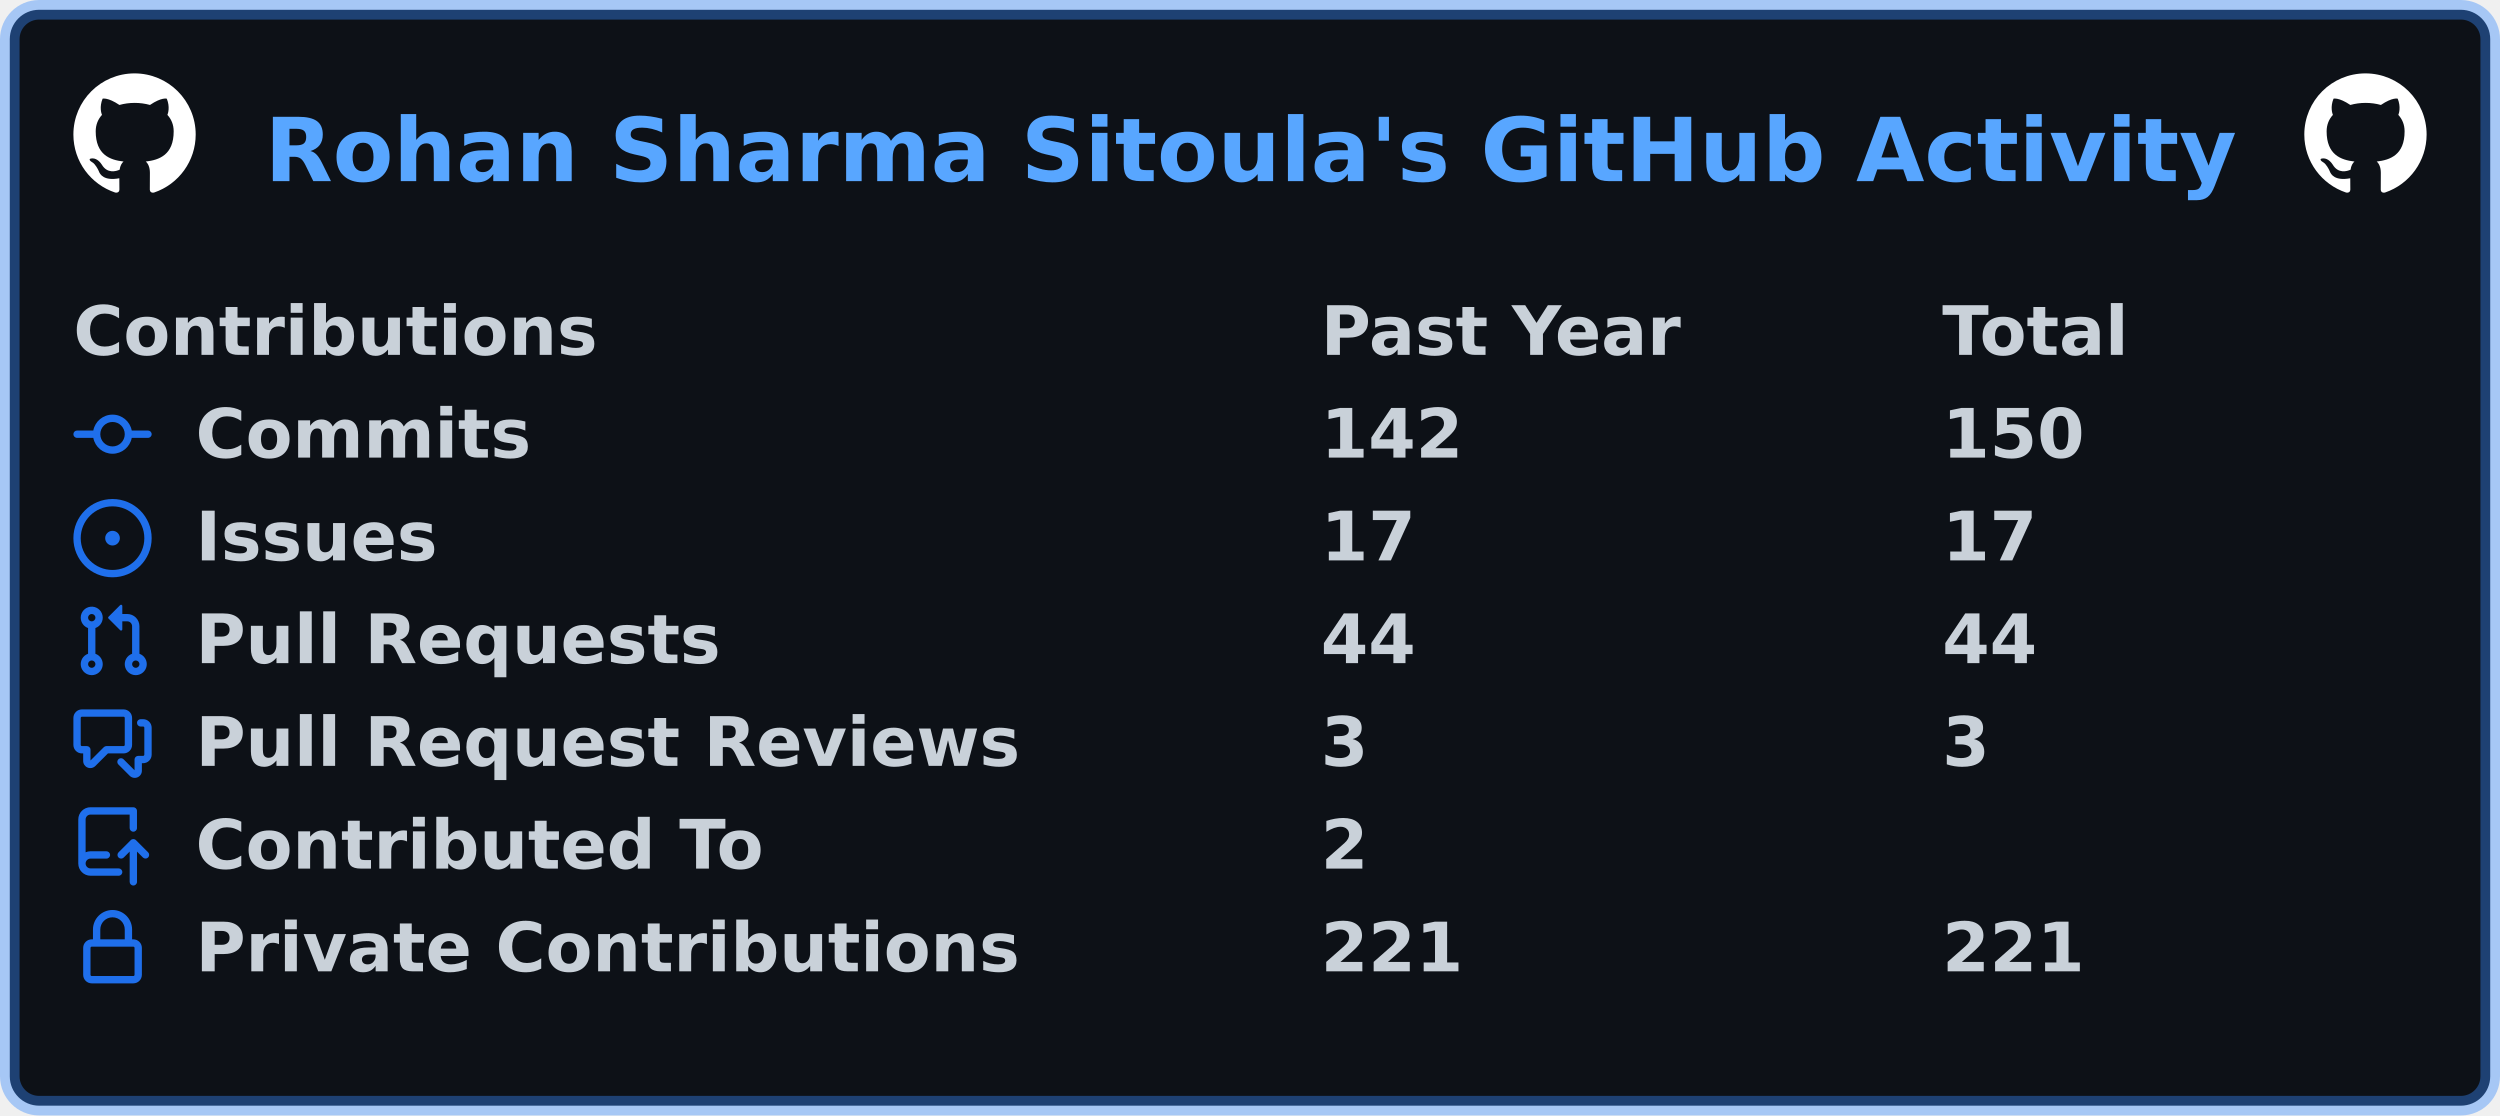
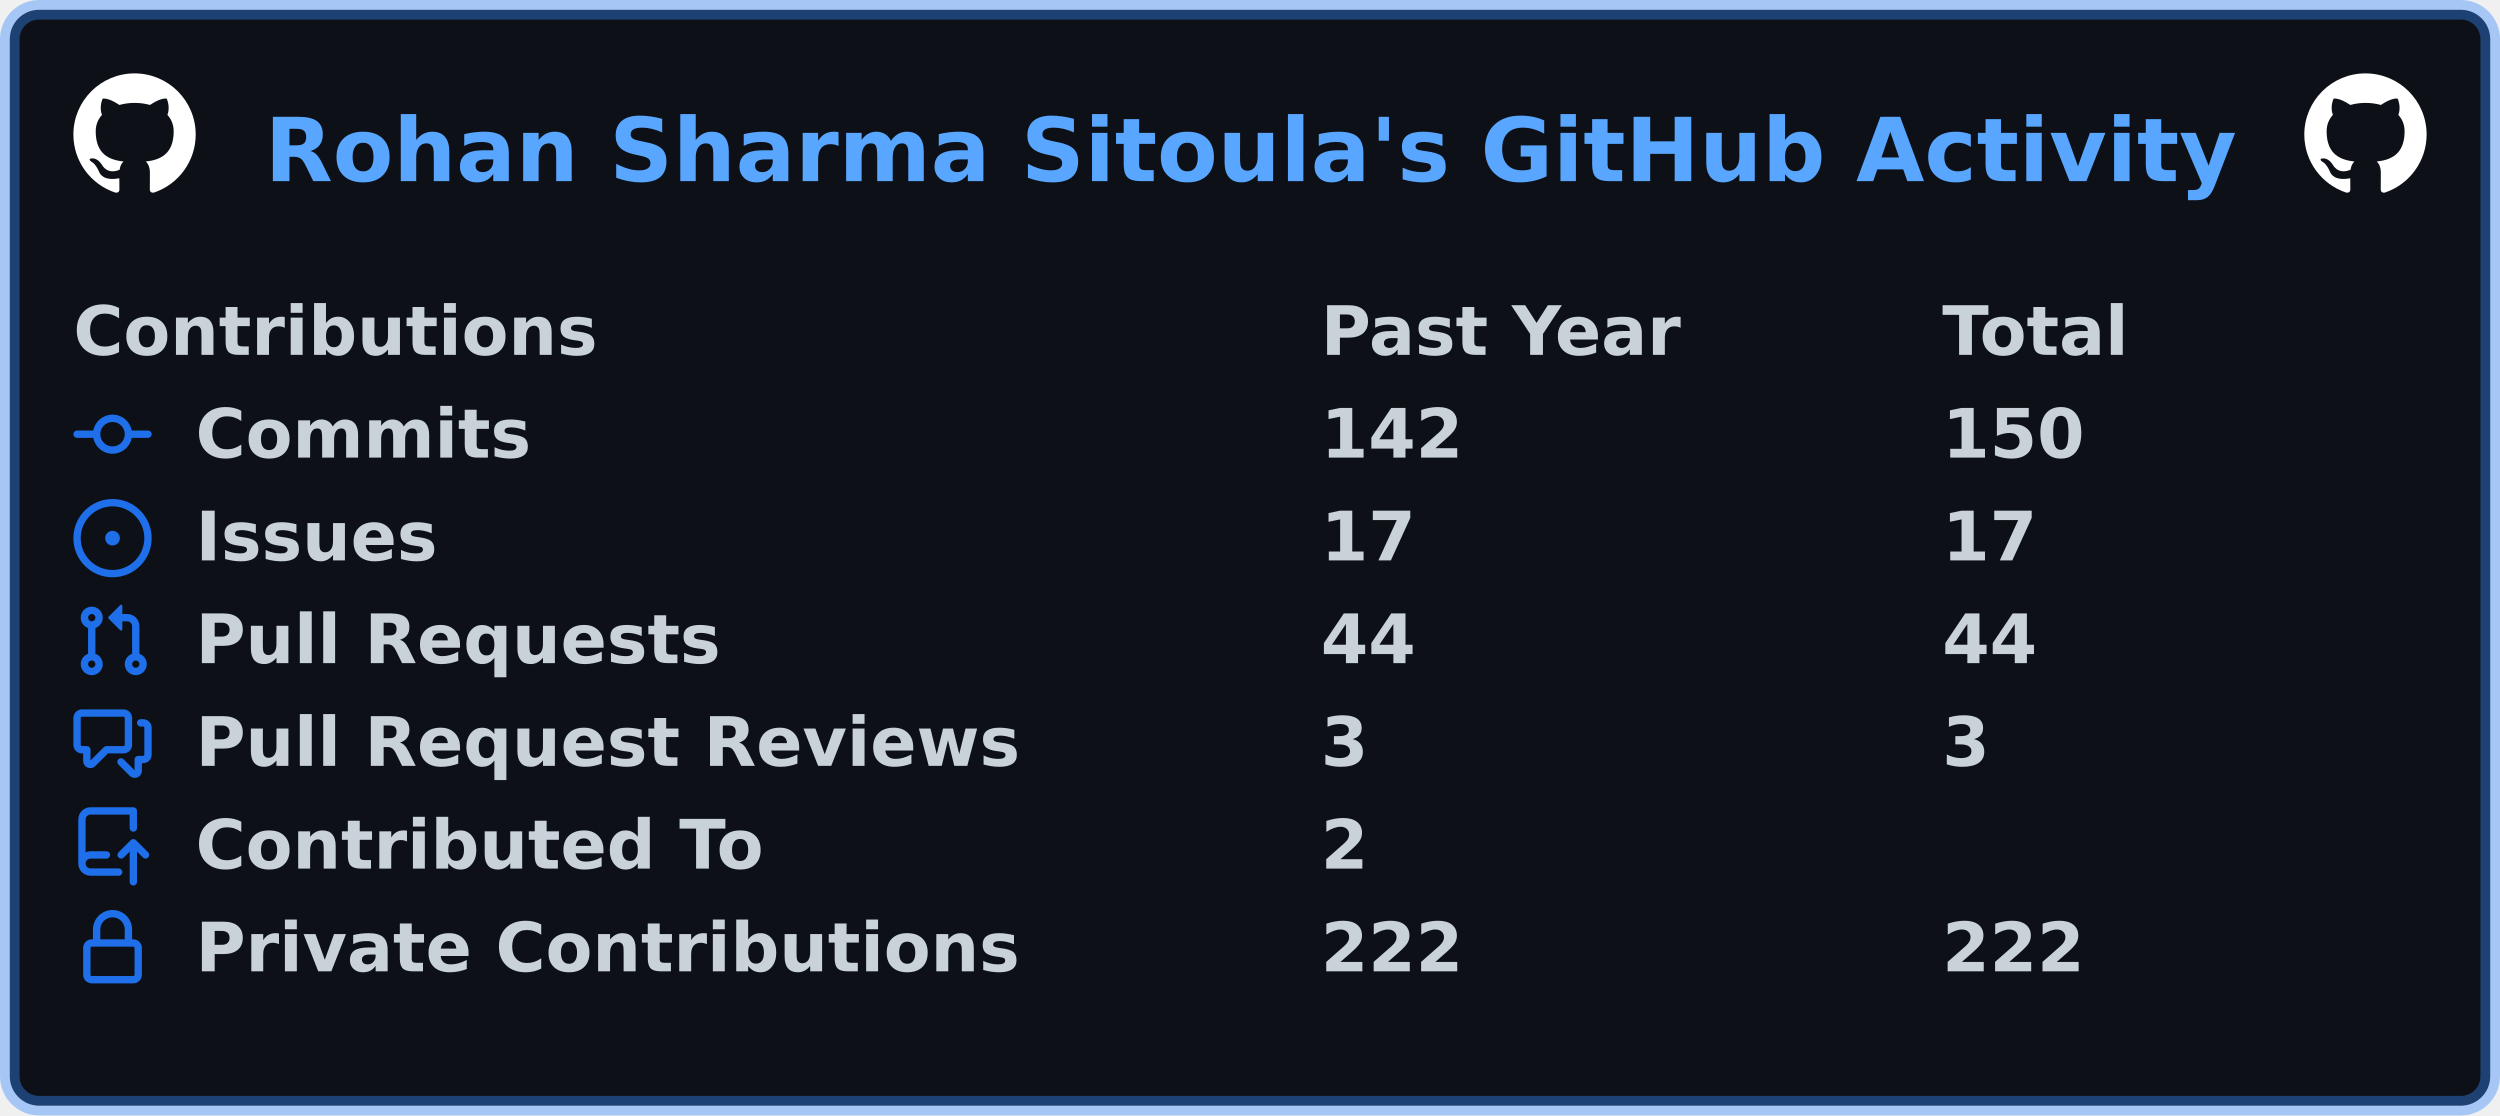
<svg xmlns="http://www.w3.org/2000/svg" width="511" height="228" viewBox="0 0 511 228" lang="en" xml:lang="en">
  <rect x="2" y="2" stroke-width="4" rx="6" width="507" height="224" stroke="rgba(56,139,253,0.4)" fill="#0d1117" />
  <g font-weight="600" font-size="110pt" font-family="Verdana,Geneva,DejaVu Sans,sans-serif" text-rendering="geometricPrecision">
    <text x="440" y="301" lengthAdjust="spacingAndGlyphs" textLength="3266" transform="scale(0.123)" fill="#58a6ff">Rohan Sharma Sitoula's GitHub Activity</text>
    <svg x="15" y="15" width="25" height="25" viewBox="0 0 16 16">
      <path fill="#ffffff" fill-rule="evenodd" d="M8 0C3.58 0 0 3.58 0 8c0 3.54 2.29 6.53 5.47 7.59.4.07.55-.17.55-.38 0-.19-.01-.82-.01-1.49-2.01.37-2.53-.49-2.69-.94-.09-.23-.48-.94-.82-1.13-.28-.15-.68-.52-.01-.53.63-.01 1.08.58 1.23.82.72 1.21 1.87.87 2.33.66.07-.52.28-.87.51-1.07-1.78-.2-3.64-.89-3.64-3.95 0-.87.31-1.59.82-2.15-.08-.2-.36-1.02.08-2.12 0 0 .67-.21 2.2.82.64-.18 1.32-.27 2-.27.68 0 1.36.09 2 .27 1.53-1.04 2.2-.82 2.2-.82.44 1.1.16 1.92.08 2.12.51.56.82 1.27.82 2.15 0 3.07-1.87 3.75-3.65 3.95.29.25.54.73.54 1.48 0 1.07-.01 1.93-.01 2.2 0 .21.15.46.55.38A8.013 8.013 0 0016 8c0-4.42-3.58-8-8-8z" />
    </svg>
    <svg x="471" y="15" width="25" height="25" viewBox="0 0 16 16">
      <path fill="#ffffff" fill-rule="evenodd" d="M8 0C3.58 0 0 3.58 0 8c0 3.54 2.29 6.53 5.47 7.59.4.07.55-.17.55-.38 0-.19-.01-.82-.01-1.49-2.01.37-2.53-.49-2.69-.94-.09-.23-.48-.94-.82-1.13-.28-.15-.68-.52-.01-.53.63-.01 1.08.58 1.23.82.72 1.21 1.87.87 2.33.66.07-.52.28-.87.51-1.07-1.78-.2-3.64-.89-3.64-3.95 0-.87.31-1.59.82-2.15-.08-.2-.36-1.02.08-2.12 0 0 .67-.21 2.2.82.64-.18 1.32-.27 2-.27.68 0 1.36.09 2 .27 1.53-1.04 2.2-.82 2.2-.82.44 1.1.16 1.92.08 2.12.51.56.82 1.27.82 2.15 0 3.07-1.87 3.75-3.65 3.95.29.25.54.73.54 1.48 0 1.07-.01 1.93-.01 2.2 0 .21.15.46.55.38A8.013 8.013 0 0016 8c0-4.42-3.58-8-8-8z" />
    </svg>
    <g transform="translate(0, 60)" fill="#c9d1d9">
      <g transform="translate(15, 0)">
        <g transform="scale(0.095)">
          <text x="0" y="132" textLength="1112" lengthAdjust="spacingAndGlyphs">Contributions</text>
          <text x="2684" y="132" textLength="774" lengthAdjust="spacingAndGlyphs">Past Year</text>
          <text x="4021" y="132" textLength="414" lengthAdjust="spacingAndGlyphs">Total</text>
        </g>
      </g>
      <g transform="translate(15, 21)">
        <path fill="#1f6feb" fill-rule="evenodd" d="M10.5 7.75a2.5 2.5 0 11-5 0 2.5 2.5 0 015 0zm1.43.75a4.002 4.002 0 01-7.86 0H.75a.75.75 0 110-1.5h3.32a4.001 4.001 0 017.86 0h3.32a.75.75 0 110 1.5h-3.32z" />
        <g transform="scale(0.095)">
          <text lengthAdjust="spacingAndGlyphs" textLength="734" x="263" y="132">Commits</text>
          <text lengthAdjust="spacingAndGlyphs" textLength="315" x="2684" y="132">142</text>
          <text lengthAdjust="spacingAndGlyphs" textLength="315" x="4021" y="132">150</text>
        </g>
      </g>
      <g transform="translate(15, 42)">
        <path fill="#1f6feb" d="M8 9.5a1.5 1.5 0 100-3 1.5 1.5 0 000 3z" />
        <path fill="#1f6feb" fill-rule="evenodd" d="M8 0a8 8 0 100 16A8 8 0 008 0zM1.5 8a6.5 6.5 0 1113 0 6.5 6.5 0 01-13 0z" />
        <g transform="scale(0.095)">
          <text lengthAdjust="spacingAndGlyphs" textLength="512" x="263" y="132">Issues</text>
          <text lengthAdjust="spacingAndGlyphs" textLength="210" x="2684" y="132">17</text>
          <text lengthAdjust="spacingAndGlyphs" textLength="210" x="4021" y="132">17</text>
        </g>
      </g>
      <g transform="translate(15, 63)">
        <path fill="#1f6feb" fill-rule="evenodd" d="M7.177 3.073L9.573.677A.25.25 0 0110 .854v4.792a.25.25 0 01-.427.177L7.177 3.427a.25.25 0 010-.354zM3.75 2.5a.75.75 0 100 1.5.75.75 0 000-1.5zm-2.25.75a2.25 2.25 0 113 2.122v5.256a2.251 2.251 0 11-1.5 0V5.372A2.25 2.25 0 011.5 3.25zM11 2.5h-1V4h1a1 1 0 011 1v5.628a2.251 2.251 0 101.5 0V5A2.5 2.5 0 0011 2.5zm1 10.25a.75.75 0 111.5 0 .75.75 0 01-1.5 0zM3.75 12a.75.75 0 100 1.5.75.75 0 000-1.5z" />
        <g transform="scale(0.095)">
          <text lengthAdjust="spacingAndGlyphs" textLength="1113" x="263" y="132">Pull Requests</text>
          <text lengthAdjust="spacingAndGlyphs" textLength="210" x="2684" y="132">44</text>
          <text lengthAdjust="spacingAndGlyphs" textLength="210" x="4021" y="132">44</text>
        </g>
      </g>
      <g transform="translate(15, 84)">
        <path fill="#1f6feb" fill-rule="evenodd" d="M1.5 2.75a.25.25 0 01.25-.25h8.5a.25.25 0 01.25.25v5.5a.25.25 0 01-.25.25h-3.5a.75.75 0 00-.53.22L3.5 11.44V9.25a.75.75 0 00-.75-.75h-1a.25.25 0 01-.25-.25v-5.5zM1.75 1A1.75 1.75 0 000 2.75v5.5C0 9.216.784 10 1.75 10H2v1.543a1.457 1.457 0 002.487 1.03L7.061 10h3.189A1.75 1.75 0 0012 8.25v-5.5A1.75 1.75 0 0010.25 1h-8.5zM14.5 4.75a.25.25 0 00-.25-.25h-.5a.75.75 0 110-1.5h.5c.966 0 1.75.784 1.75 1.75v5.5A1.75 1.75 0 0114.25 12H14v1.543a1.457 1.457 0 01-2.487 1.03L9.22 12.28a.75.75 0 111.06-1.06l2.22 2.22v-2.19a.75.75 0 01.75-.75h1a.25.25 0 00.25-.25v-5.5z" />
        <g transform="scale(0.095)">
          <text lengthAdjust="spacingAndGlyphs" textLength="1762" x="263" y="132">Pull Request Reviews</text>
          <text lengthAdjust="spacingAndGlyphs" textLength="105" x="2684" y="132">3</text>
          <text lengthAdjust="spacingAndGlyphs" textLength="105" x="4021" y="132">3</text>
        </g>
      </g>
      <g transform="translate(15, 105)">
        <path fill="#1f6feb" fill-rule="evenodd" d="M1 2.5A2.5 2.5 0 013.5 0h8.75a.75.75 0 01.75.75v3.5a.75.75 0 01-1.5 0V1.5h-8a1 1 0 00-1 1v6.708A2.492 2.492 0 013.5 9h3.25a.75.75 0 010 1.5H3.5a1 1 0 100 2h5.75a.75.75 0 010 1.5H3.5A2.5 2.5 0 011 11.5v-9zm13.23 7.79a.75.75 0 001.06-1.06l-2.505-2.505a.75.75 0 00-1.06 0L9.22 9.229a.75.75 0 001.06 1.061l1.225-1.224v6.184a.75.75 0 001.5 0V9.066l1.224 1.224z" />
        <g transform="scale(0.095)">
          <text lengthAdjust="spacingAndGlyphs" textLength="1234" x="263" y="132">Contributed To</text>
          <text lengthAdjust="spacingAndGlyphs" textLength="105" x="2684" y="132">2</text>
        </g>
      </g>
      <g transform="translate(15, 126)">
        <path fill="#1f6feb" fill-rule="evenodd" d="M4 4v2h-.25A1.75 1.75 0 002 7.75v5.5c0 .966.784 1.75 1.75 1.75h8.5A1.75 1.75 0 0014 13.25v-5.5A1.75 1.75 0 0012.25 6H12V4a4 4 0 10-8 0zm6.5 2V4a2.5 2.5 0 00-5 0v2h5zM12 7.5h.25a.25.25 0 01.25.25v5.5a.25.25 0 01-.25.25h-8.5a.25.25 0 01-.25-.25v-5.5a.25.25 0 01.25-.25H12z" />
        <g transform="scale(0.095)">
          <text lengthAdjust="spacingAndGlyphs" textLength="1742" x="263" y="132">Private Contributions</text>
-           <text lengthAdjust="spacingAndGlyphs" textLength="315" x="2684" y="132">221</text>
-           <text lengthAdjust="spacingAndGlyphs" textLength="315" x="4021" y="132">221</text>
+           <text lengthAdjust="spacingAndGlyphs" textLength="315" x="2684" y="132">222</text>
+           <text lengthAdjust="spacingAndGlyphs" textLength="315" x="4021" y="132">222</text>
        </g>
      </g>
    </g>
  </g>
</svg>
